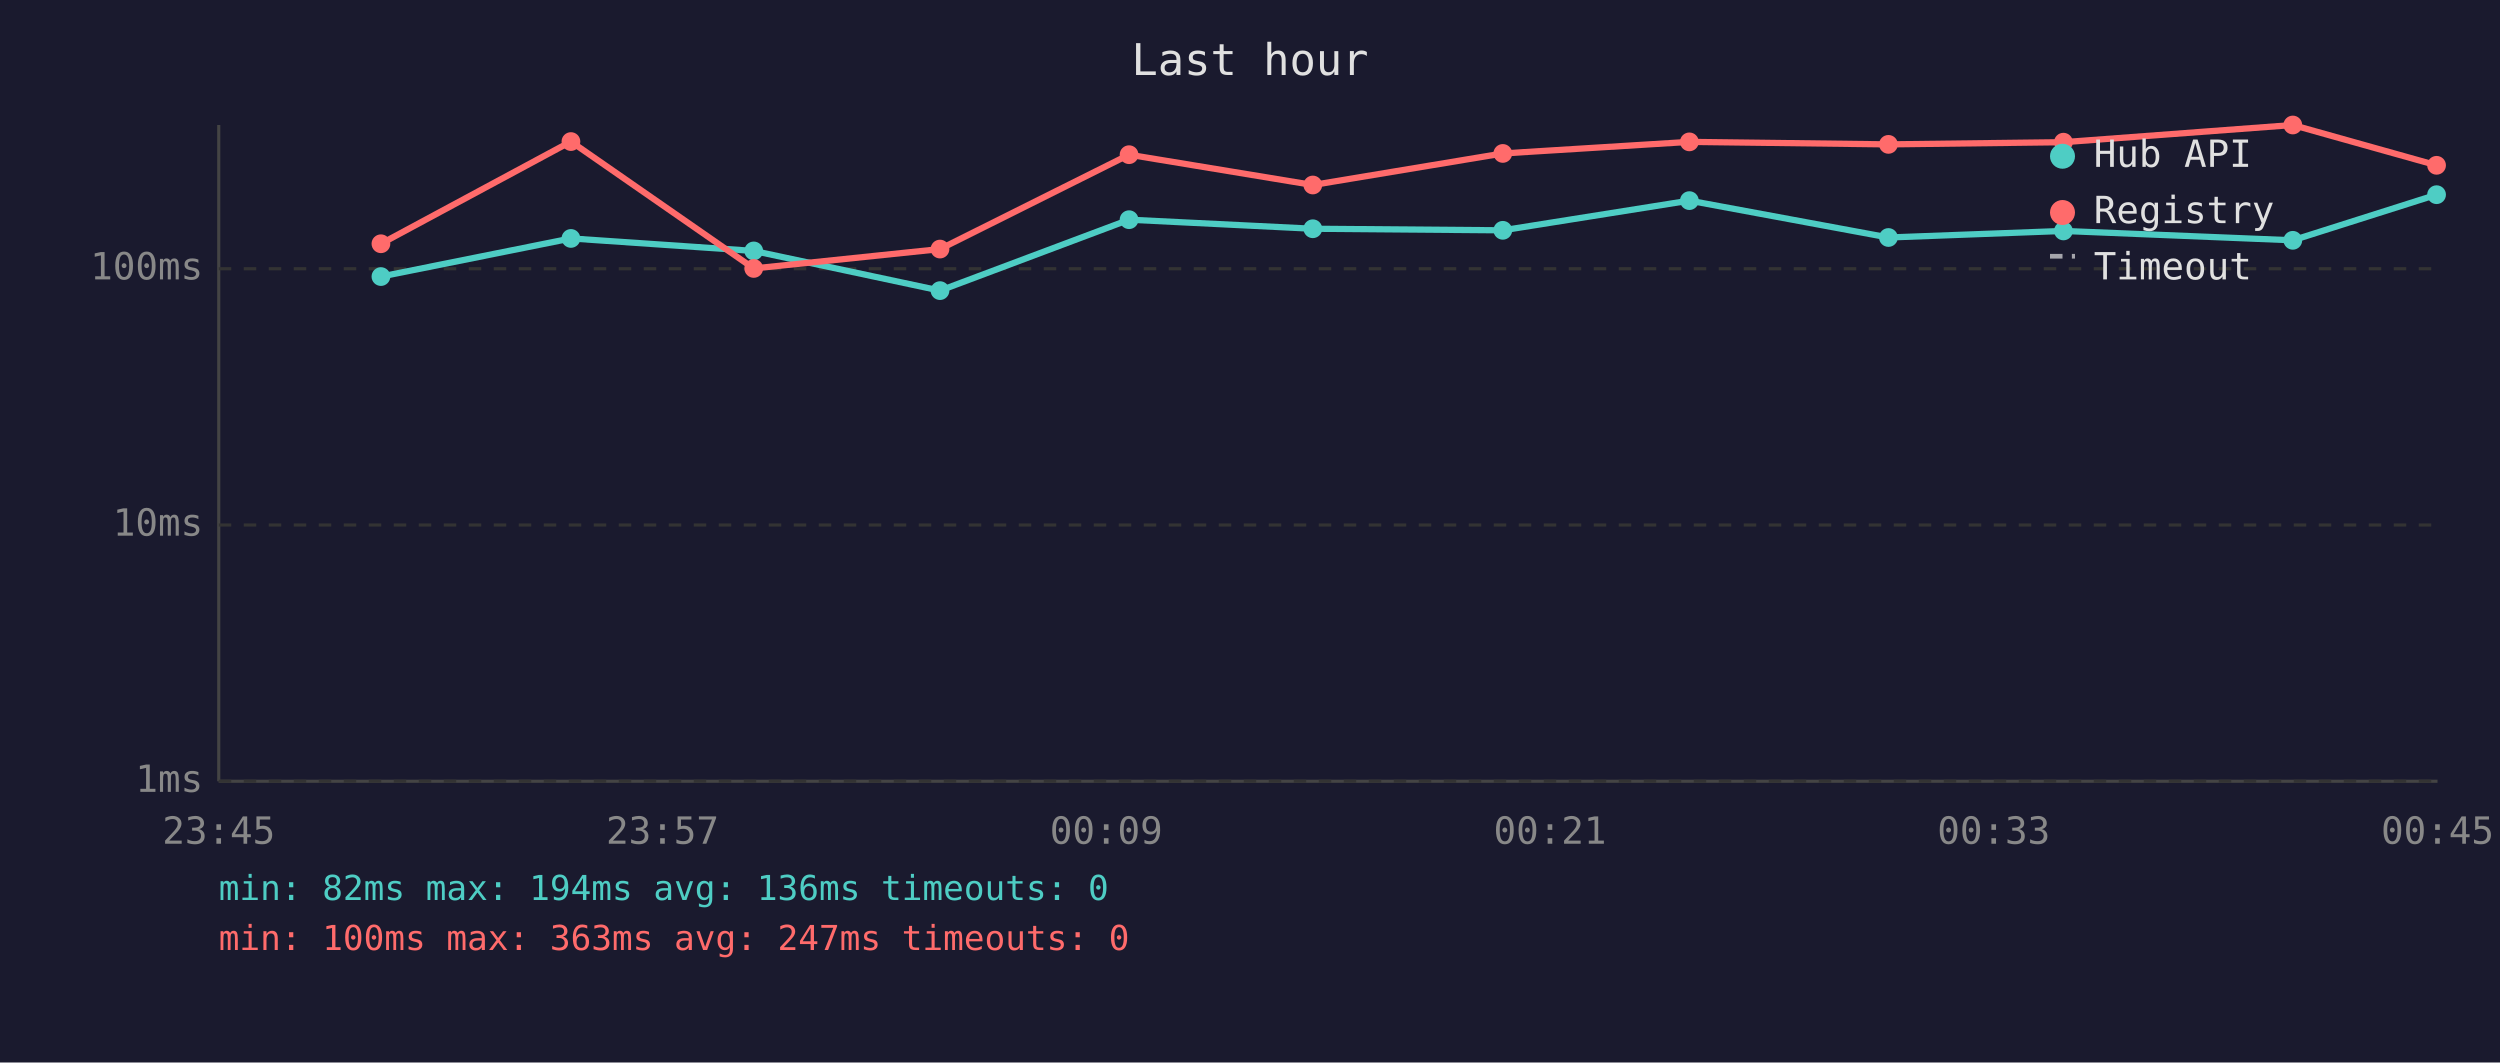
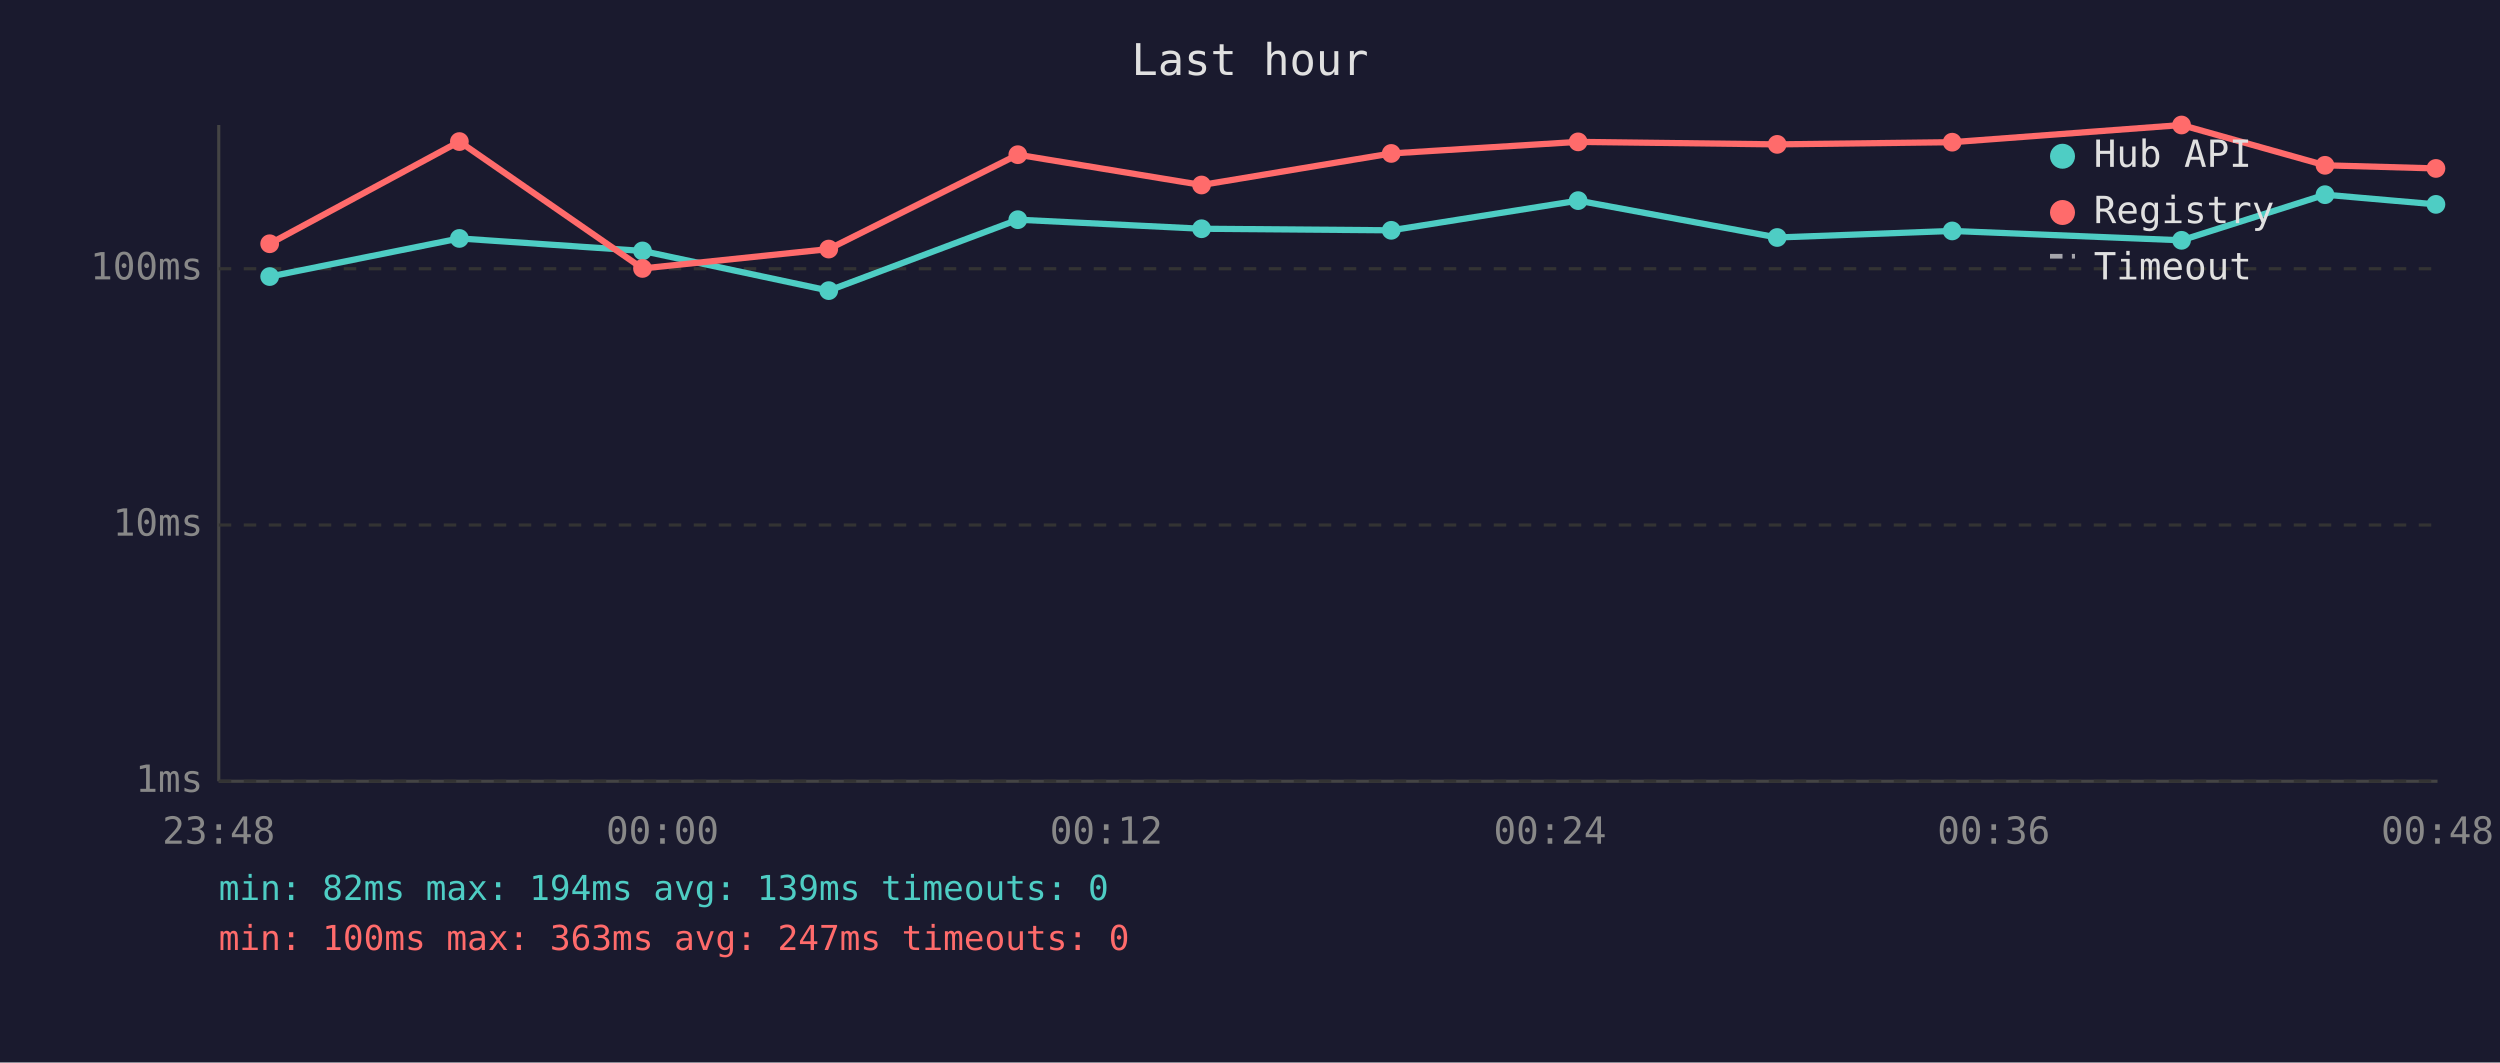
<svg xmlns="http://www.w3.org/2000/svg" viewBox="0 0 800 340" font-family="monospace" font-size="12">
  <rect width="800" height="340" fill="#1a1a2e" />
  <text x="400" y="24" fill="#e0e0e0" font-size="14" text-anchor="middle">Last hour</text>
  <line x1="70" y1="40" x2="70" y2="250" stroke="#444" stroke-width="1" />
  <line x1="70" y1="250" x2="780" y2="250" stroke="#444" stroke-width="1" />
  <line x1="70" y1="250" x2="780" y2="250" stroke="#333" stroke-width="1" stroke-dasharray="4" />
  <text x="65" y="250" fill="#888" text-anchor="end" dominant-baseline="middle">1ms</text>
  <line x1="70" y1="168" x2="780" y2="168" stroke="#333" stroke-width="1" stroke-dasharray="4" />
  <text x="65" y="168" fill="#888" text-anchor="end" dominant-baseline="middle">10ms</text>
  <line x1="70" y1="86" x2="780" y2="86" stroke="#333" stroke-width="1" stroke-dasharray="4" />
  <text x="65" y="86" fill="#888" text-anchor="end" dominant-baseline="middle">100ms</text>
-   <text x="70" y="270" fill="#888" text-anchor="middle">23:45</text>
-   <text x="212" y="270" fill="#888" text-anchor="middle">23:57</text>
-   <text x="354" y="270" fill="#888" text-anchor="middle">00:09</text>
-   <text x="496" y="270" fill="#888" text-anchor="middle">00:21</text>
-   <text x="638" y="270" fill="#888" text-anchor="middle">00:33</text>
-   <text x="780" y="270" fill="#888" text-anchor="middle">00:45</text>
-   <polyline points="121.9,88.5 182.7,76.3 241.2,80.3 300.8,93.0 361.3,70.3 420.1,73.2 480.9,73.7 540.6,64.2 604.3,76.0 660.3,73.9 733.7,76.9 779.7,62.3" fill="none" stroke="#4ecdc4" stroke-width="2" opacity="1" />
-   <circle cx="121.9" cy="88.5" r="3" fill="#4ecdc4" />
-   <circle cx="182.7" cy="76.3" r="3" fill="#4ecdc4" />
-   <circle cx="241.2" cy="80.3" r="3" fill="#4ecdc4" />
-   <circle cx="300.8" cy="93.0" r="3" fill="#4ecdc4" />
-   <circle cx="361.3" cy="70.3" r="3" fill="#4ecdc4" />
-   <circle cx="420.1" cy="73.2" r="3" fill="#4ecdc4" />
-   <circle cx="480.9" cy="73.7" r="3" fill="#4ecdc4" />
-   <circle cx="540.6" cy="64.2" r="3" fill="#4ecdc4" />
-   <circle cx="604.3" cy="76.0" r="3" fill="#4ecdc4" />
-   <circle cx="660.3" cy="73.9" r="3" fill="#4ecdc4" />
-   <circle cx="733.7" cy="76.9" r="3" fill="#4ecdc4" />
-   <circle cx="779.7" cy="62.3" r="3" fill="#4ecdc4" />
-   <polyline points="121.9,78.0 182.7,45.3 241.2,85.9 300.8,79.7 361.3,49.5 420.1,59.2 480.9,49.1 540.6,45.4 604.3,46.2 660.3,45.5 733.7,40.0 779.7,52.9" fill="none" stroke="#ff6b6b" stroke-width="2" opacity="1" />
-   <circle cx="121.9" cy="78.0" r="3" fill="#ff6b6b" />
-   <circle cx="182.7" cy="45.3" r="3" fill="#ff6b6b" />
-   <circle cx="241.2" cy="85.9" r="3" fill="#ff6b6b" />
-   <circle cx="300.8" cy="79.7" r="3" fill="#ff6b6b" />
-   <circle cx="361.3" cy="49.5" r="3" fill="#ff6b6b" />
-   <circle cx="420.1" cy="59.2" r="3" fill="#ff6b6b" />
-   <circle cx="480.9" cy="49.1" r="3" fill="#ff6b6b" />
-   <circle cx="540.6" cy="45.4" r="3" fill="#ff6b6b" />
-   <circle cx="604.3" cy="46.2" r="3" fill="#ff6b6b" />
-   <circle cx="660.3" cy="45.5" r="3" fill="#ff6b6b" />
-   <circle cx="733.7" cy="40.0" r="3" fill="#ff6b6b" />
-   <circle cx="779.7" cy="52.9" r="3" fill="#ff6b6b" />
+   <text x="70" y="270" fill="#888" text-anchor="middle">23:48</text>
+   <text x="212" y="270" fill="#888" text-anchor="middle">00:00</text>
+   <text x="354" y="270" fill="#888" text-anchor="middle">00:12</text>
+   <text x="496" y="270" fill="#888" text-anchor="middle">00:24</text>
+   <text x="638" y="270" fill="#888" text-anchor="middle">00:36</text>
+   <text x="780" y="270" fill="#888" text-anchor="middle">00:48</text>
+   <polyline points="86.3,88.5 147.0,76.3 205.6,80.3 265.2,93.0 325.7,70.3 384.5,73.2 445.2,73.7 505.0,64.2 568.7,76.0 624.7,73.9 698.1,76.9 744.0,62.3 779.5,65.4" fill="none" stroke="#4ecdc4" stroke-width="2" opacity="1" />
+   <circle cx="86.3" cy="88.5" r="3" fill="#4ecdc4" />
+   <circle cx="147.0" cy="76.3" r="3" fill="#4ecdc4" />
+   <circle cx="205.6" cy="80.3" r="3" fill="#4ecdc4" />
+   <circle cx="265.2" cy="93.0" r="3" fill="#4ecdc4" />
+   <circle cx="325.7" cy="70.3" r="3" fill="#4ecdc4" />
+   <circle cx="384.5" cy="73.2" r="3" fill="#4ecdc4" />
+   <circle cx="445.2" cy="73.7" r="3" fill="#4ecdc4" />
+   <circle cx="505.0" cy="64.2" r="3" fill="#4ecdc4" />
+   <circle cx="568.7" cy="76.0" r="3" fill="#4ecdc4" />
+   <circle cx="624.7" cy="73.9" r="3" fill="#4ecdc4" />
+   <circle cx="698.1" cy="76.9" r="3" fill="#4ecdc4" />
+   <circle cx="744.0" cy="62.3" r="3" fill="#4ecdc4" />
+   <circle cx="779.5" cy="65.4" r="3" fill="#4ecdc4" />
+   <polyline points="86.3,78.0 147.0,45.3 205.6,85.9 265.2,79.7 325.7,49.5 384.5,59.2 445.2,49.1 505.0,45.4 568.7,46.2 624.7,45.5 698.1,40.0 744.0,52.9 779.5,53.9" fill="none" stroke="#ff6b6b" stroke-width="2" opacity="1" />
+   <circle cx="86.3" cy="78.0" r="3" fill="#ff6b6b" />
+   <circle cx="147.0" cy="45.3" r="3" fill="#ff6b6b" />
+   <circle cx="205.6" cy="85.9" r="3" fill="#ff6b6b" />
+   <circle cx="265.2" cy="79.7" r="3" fill="#ff6b6b" />
+   <circle cx="325.7" cy="49.5" r="3" fill="#ff6b6b" />
+   <circle cx="384.5" cy="59.2" r="3" fill="#ff6b6b" />
+   <circle cx="445.2" cy="49.1" r="3" fill="#ff6b6b" />
+   <circle cx="505.0" cy="45.4" r="3" fill="#ff6b6b" />
+   <circle cx="568.7" cy="46.2" r="3" fill="#ff6b6b" />
+   <circle cx="624.7" cy="45.5" r="3" fill="#ff6b6b" />
+   <circle cx="698.1" cy="40.0" r="3" fill="#ff6b6b" />
+   <circle cx="744.0" cy="52.9" r="3" fill="#ff6b6b" />
+   <circle cx="779.5" cy="53.9" r="3" fill="#ff6b6b" />
  <circle cx="660" cy="50" r="4" fill="#4ecdc4" />
  <text x="670" y="50" fill="#e0e0e0" dominant-baseline="middle">Hub API</text>
  <circle cx="660" cy="68" r="4" fill="#ff6b6b" />
  <text x="670" y="68" fill="#e0e0e0" dominant-baseline="middle">Registry</text>
  <line x1="656" y1="82" x2="664" y2="82" stroke="#e0e0e0" stroke-width="1.5" stroke-dasharray="4,3" opacity="0.7" />
  <text x="670" y="86" fill="#e0e0e0" dominant-baseline="middle">Timeout</text>
-   <text x="70" y="288" fill="#4ecdc4" font-size="11">min: 82ms  max: 194ms  avg: 136ms  timeouts: 0</text>
+   <text x="70" y="288" fill="#4ecdc4" font-size="11">min: 82ms  max: 194ms  avg: 139ms  timeouts: 0</text>
  <text x="70" y="304" fill="#ff6b6b" font-size="11">min: 100ms  max: 363ms  avg: 247ms  timeouts: 0</text>
</svg>
